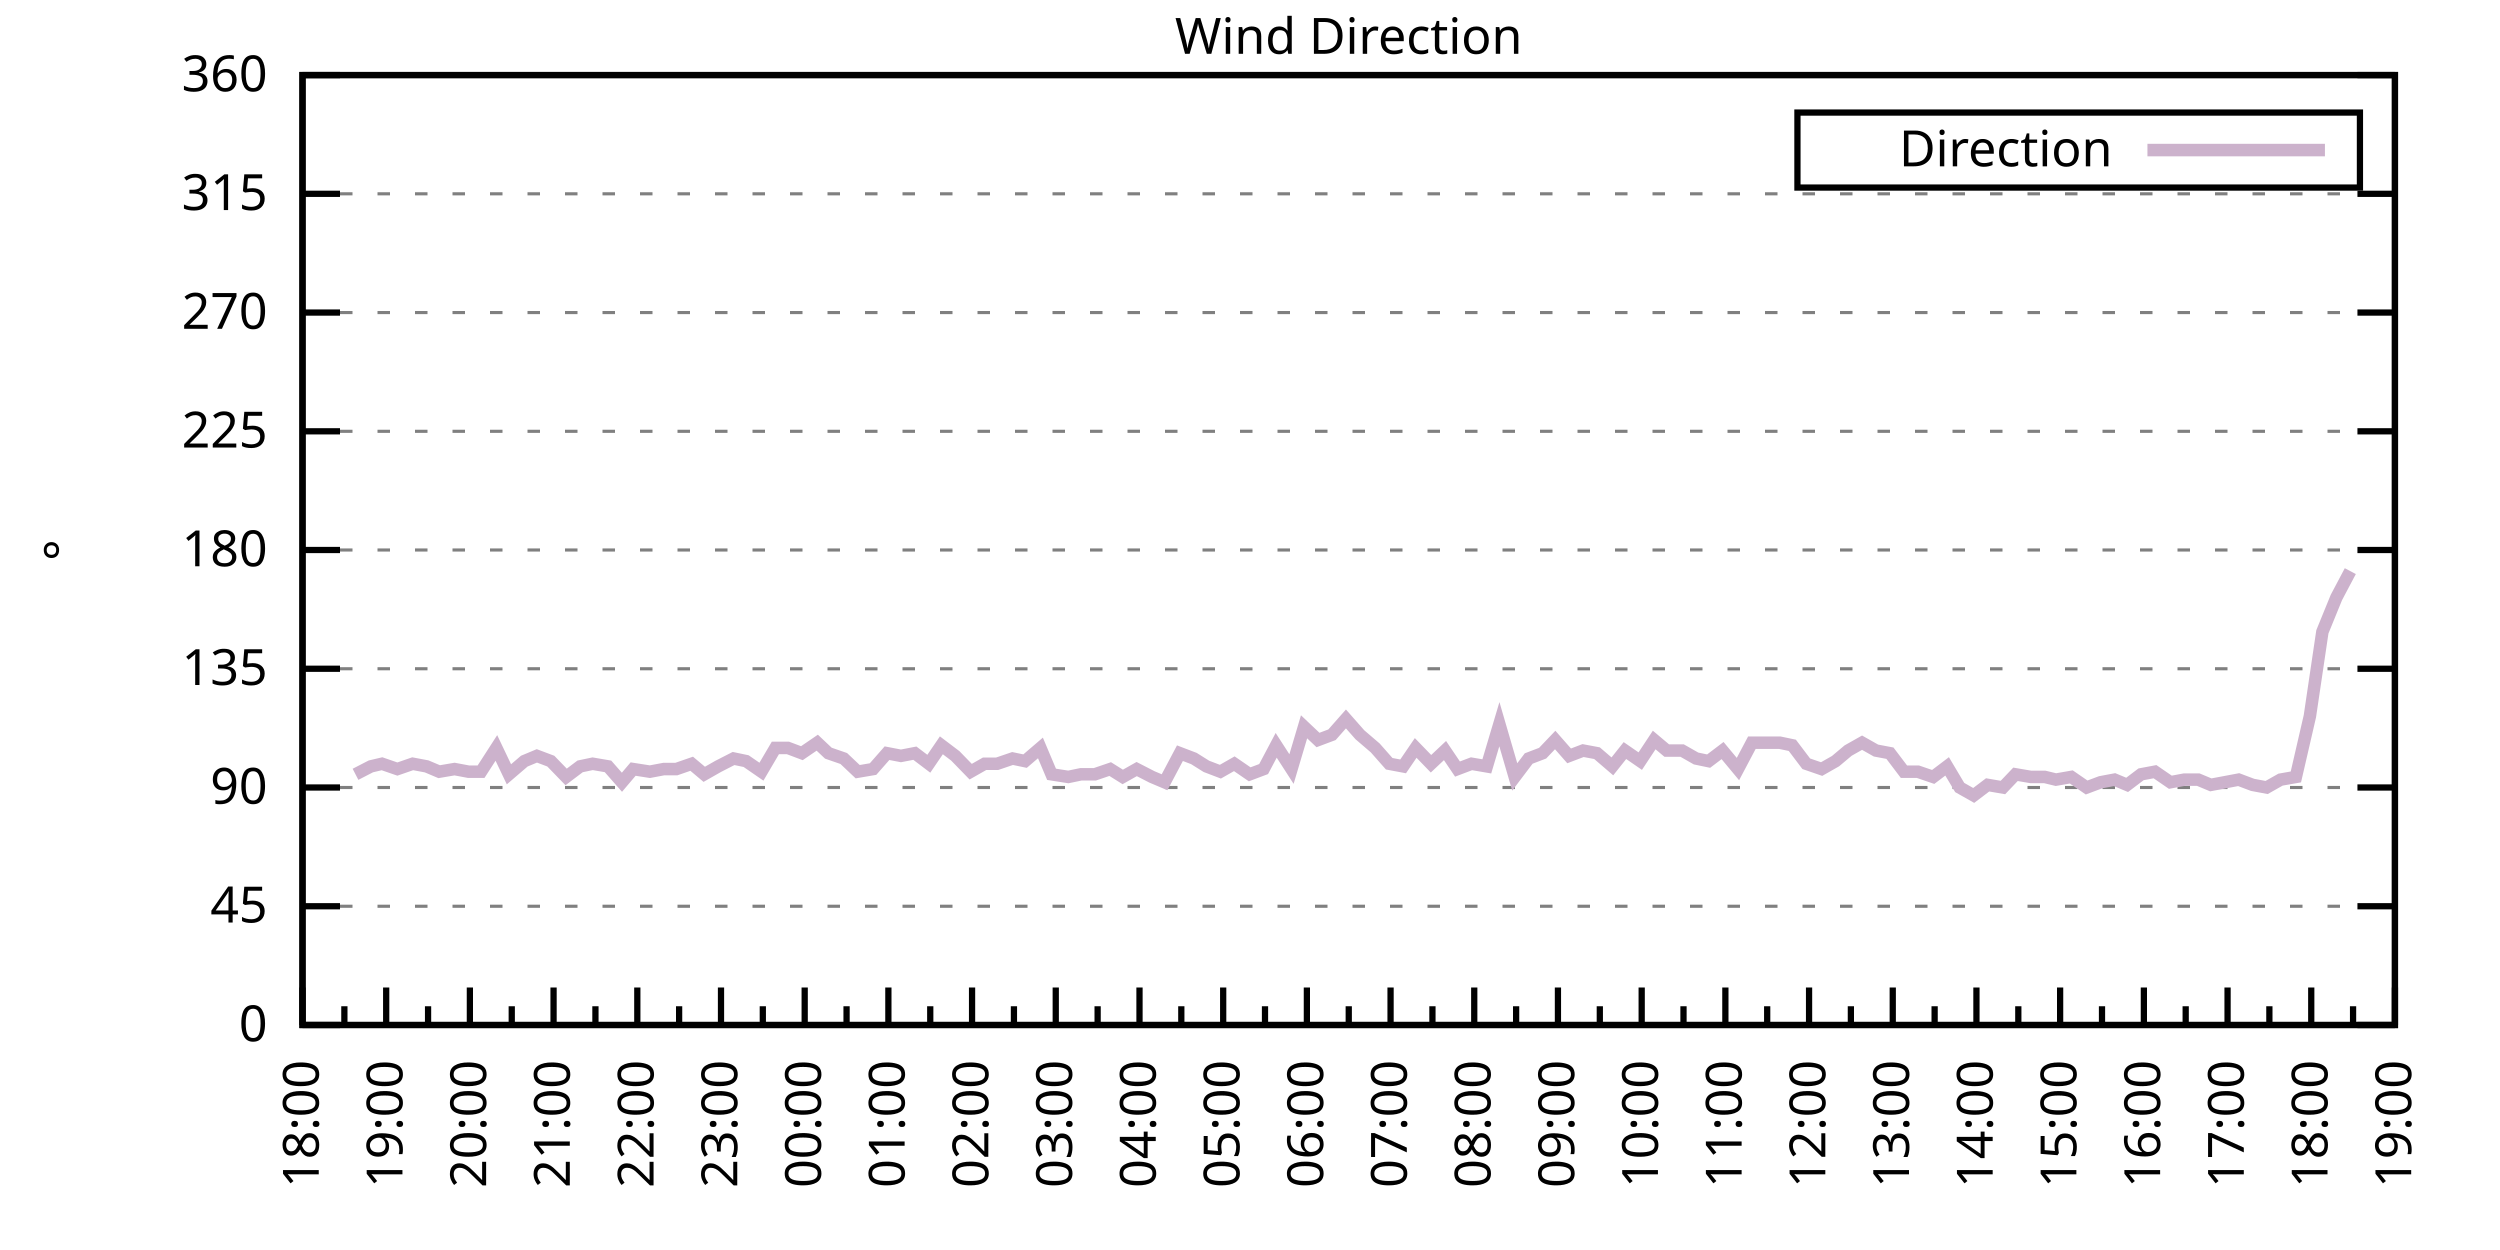
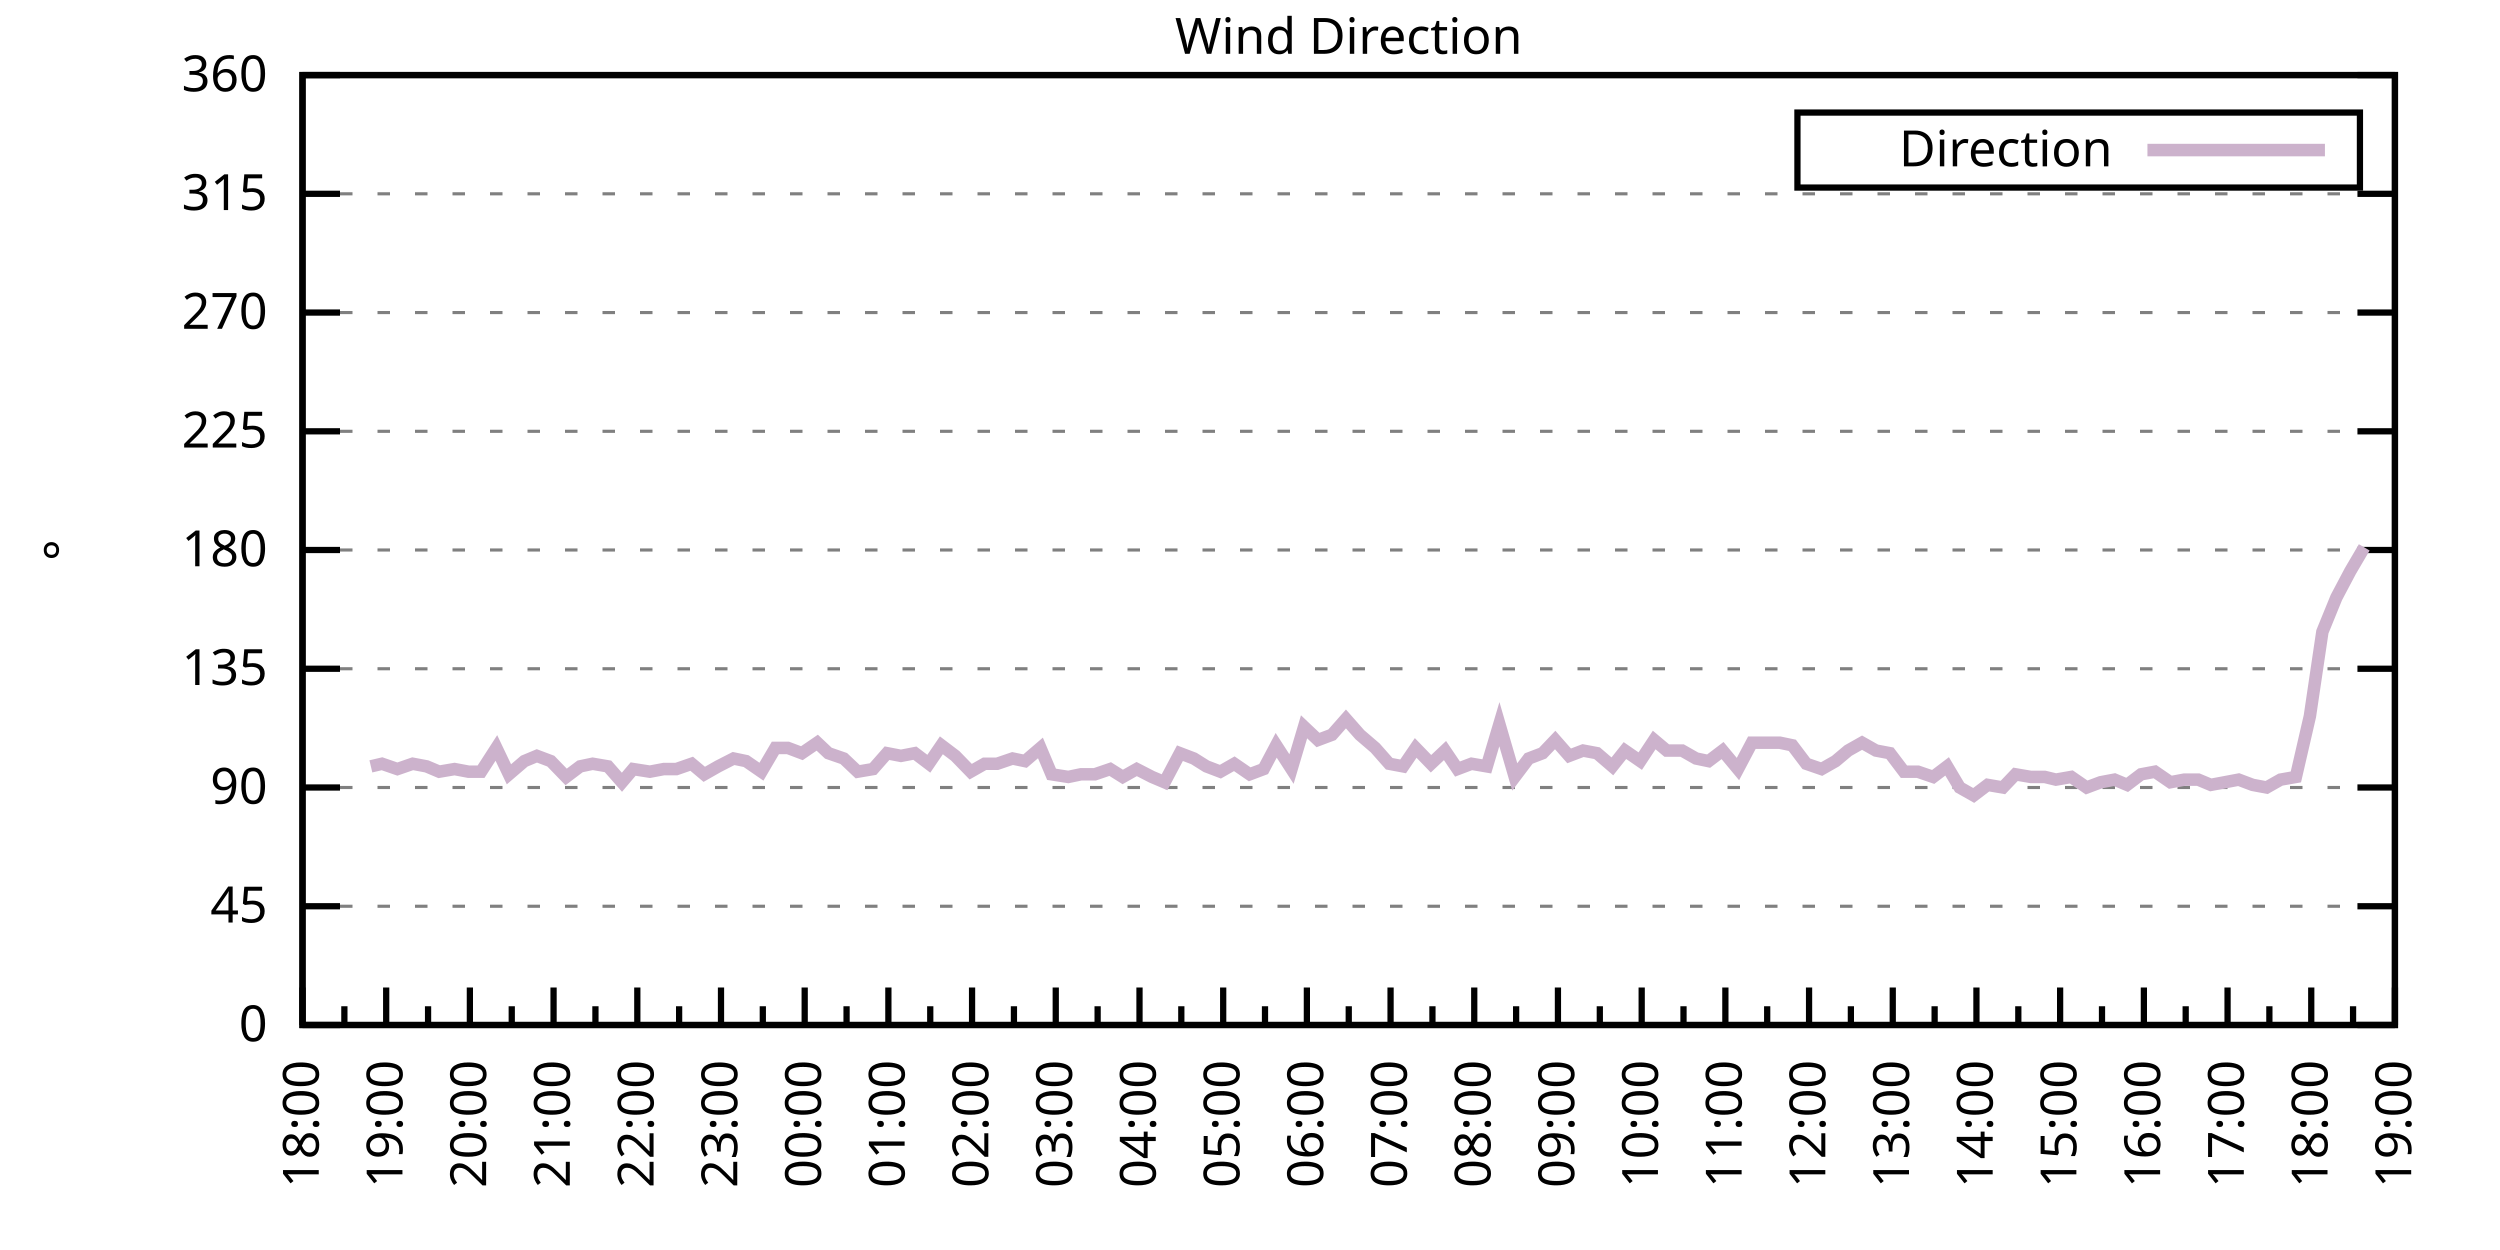
<svg xmlns="http://www.w3.org/2000/svg" xmlns:xlink="http://www.w3.org/1999/xlink" width="400" height="200" viewBox="0 0 400 200">
  <g id="gnuplot_canvas">
    <rect x="0" y="0" width="400" height="200" fill="none" />
    <defs>
      <circle id="gpDot" r="0.5" stroke-width="0.5" stroke="currentColor" />
      <path id="gpPt0" stroke-width="0.333" stroke="currentColor" d="M-1,0 h2 M0,-1 v2" />
      <path id="gpPt1" stroke-width="0.333" stroke="currentColor" d="M-1,-1 L1,1 M1,-1 L-1,1" />
      <path id="gpPt2" stroke-width="0.333" stroke="currentColor" d="M-1,0 L1,0 M0,-1 L0,1 M-1,-1 L1,1 M-1,1 L1,-1" />
      <rect id="gpPt3" stroke-width="0.333" stroke="currentColor" x="-1" y="-1" width="2" height="2" />
      <rect id="gpPt4" stroke-width="0.333" stroke="currentColor" fill="currentColor" x="-1" y="-1" width="2" height="2" />
      <circle id="gpPt5" stroke-width="0.333" stroke="currentColor" cx="0" cy="0" r="1" />
      <use xlink:href="#gpPt5" id="gpPt6" fill="currentColor" stroke="none" />
      <path id="gpPt7" stroke-width="0.333" stroke="currentColor" d="M0,-1.33 L-1.33,0.67 L1.33,0.67 z" />
      <use xlink:href="#gpPt7" id="gpPt8" fill="currentColor" stroke="none" />
      <use xlink:href="#gpPt7" id="gpPt9" stroke="currentColor" transform="rotate(180)" />
      <use xlink:href="#gpPt9" id="gpPt10" fill="currentColor" stroke="none" />
      <use xlink:href="#gpPt3" id="gpPt11" stroke="currentColor" transform="rotate(45)" />
      <use xlink:href="#gpPt11" id="gpPt12" fill="currentColor" stroke="none" />
      <path id="gpPt13" stroke-width="0.333" stroke="currentColor" d="M0,1.330 L1.265,0.411 L0.782,-1.067 L-0.782,-1.076 L-1.265,0.411 z" />
      <use xlink:href="#gpPt13" id="gpPt14" fill="currentColor" stroke="none" />
      <filter id="textbox" filterUnits="objectBoundingBox" x="0" y="0" height="1" width="1">
        <feFlood flood-color="white" flood-opacity="1" result="bgnd" />
        <feComposite in="SourceGraphic" in2="bgnd" operator="atop" />
      </filter>
      <filter id="greybox" filterUnits="objectBoundingBox" x="0" y="0" height="1" width="1">
        <feFlood flood-color="lightgrey" flood-opacity="1" result="grey" />
        <feComposite in="SourceGraphic" in2="grey" operator="atop" />
      </filter>
    </defs>
    <g fill="none" color="white" stroke="currentColor" stroke-width="1.00" stroke-linecap="butt" stroke-linejoin="miter">
</g>
    <g fill="none" color="black" stroke="currentColor" stroke-width="1.00" stroke-linecap="butt" stroke-linejoin="miter">
      <g stroke="none" shape-rendering="crispEdges">
        <polygon fill="rgb(255, 255, 255)" points="48.40,164.00 383.18,164.00 383.18,12.02 48.40,12.02 " />
      </g>
    </g>
    <g fill="none" color="black" stroke="currentColor" stroke-width="1.00" stroke-linecap="butt" stroke-linejoin="miter">
</g>
    <g fill="none" color="black" stroke="black" stroke-width="0.50" stroke-linecap="butt" stroke-linejoin="miter">
</g>
    <g fill="none" color="gray" stroke="currentColor" stroke-width="0.50" stroke-linecap="butt" stroke-linejoin="miter">
      <path stroke="gray" stroke-dasharray="2,4" class="gridline" d="M48.40,164.00 L383.19,164.00  " />
    </g>
    <g fill="none" color="gray" stroke="gray" stroke-width="1.00" stroke-linecap="butt" stroke-linejoin="miter">
</g>
    <g fill="none" color="black" stroke="currentColor" stroke-width="1.00" stroke-linecap="butt" stroke-linejoin="miter">
      <path stroke="black" d="M48.40,164.00 L54.40,164.00 M383.19,164.00 L377.19,164.00  " />
      <g transform="translate(42.80,166.60)" stroke="none" fill="black" font-family="Sans" font-size="8.00" text-anchor="end">
        <text>
          <tspan font-family="Sans"> 0</tspan>
        </text>
      </g>
    </g>
    <g fill="none" color="black" stroke="currentColor" stroke-width="1.00" stroke-linecap="butt" stroke-linejoin="miter">
</g>
    <g fill="none" color="black" stroke="black" stroke-width="0.50" stroke-linecap="butt" stroke-linejoin="miter">
</g>
    <g fill="none" color="gray" stroke="currentColor" stroke-width="0.50" stroke-linecap="butt" stroke-linejoin="miter">
      <path stroke="gray" stroke-dasharray="2,4" class="gridline" d="M48.40,145.00 L383.19,145.00  " />
    </g>
    <g fill="none" color="gray" stroke="gray" stroke-width="1.00" stroke-linecap="butt" stroke-linejoin="miter">
</g>
    <g fill="none" color="black" stroke="currentColor" stroke-width="1.00" stroke-linecap="butt" stroke-linejoin="miter">
      <path stroke="black" d="M48.40,145.00 L54.40,145.00 M383.19,145.00 L377.19,145.00  " />
      <g transform="translate(42.80,147.60)" stroke="none" fill="black" font-family="Sans" font-size="8.00" text-anchor="end">
        <text>
          <tspan font-family="Sans"> 45</tspan>
        </text>
      </g>
    </g>
    <g fill="none" color="black" stroke="currentColor" stroke-width="1.00" stroke-linecap="butt" stroke-linejoin="miter">
</g>
    <g fill="none" color="black" stroke="black" stroke-width="0.50" stroke-linecap="butt" stroke-linejoin="miter">
</g>
    <g fill="none" color="gray" stroke="currentColor" stroke-width="0.50" stroke-linecap="butt" stroke-linejoin="miter">
      <path stroke="gray" stroke-dasharray="2,4" class="gridline" d="M48.40,126.00 L383.19,126.00  " />
    </g>
    <g fill="none" color="gray" stroke="gray" stroke-width="1.00" stroke-linecap="butt" stroke-linejoin="miter">
</g>
    <g fill="none" color="black" stroke="currentColor" stroke-width="1.00" stroke-linecap="butt" stroke-linejoin="miter">
      <path stroke="black" d="M48.40,126.00 L54.40,126.00 M383.19,126.00 L377.19,126.00  " />
      <g transform="translate(42.80,128.60)" stroke="none" fill="black" font-family="Sans" font-size="8.00" text-anchor="end">
        <text>
          <tspan font-family="Sans"> 90</tspan>
        </text>
      </g>
    </g>
    <g fill="none" color="black" stroke="currentColor" stroke-width="1.00" stroke-linecap="butt" stroke-linejoin="miter">
</g>
    <g fill="none" color="black" stroke="black" stroke-width="0.50" stroke-linecap="butt" stroke-linejoin="miter">
</g>
    <g fill="none" color="gray" stroke="currentColor" stroke-width="0.50" stroke-linecap="butt" stroke-linejoin="miter">
      <path stroke="gray" stroke-dasharray="2,4" class="gridline" d="M48.40,107.00 L383.19,107.00  " />
    </g>
    <g fill="none" color="gray" stroke="gray" stroke-width="1.00" stroke-linecap="butt" stroke-linejoin="miter">
</g>
    <g fill="none" color="black" stroke="currentColor" stroke-width="1.00" stroke-linecap="butt" stroke-linejoin="miter">
      <path stroke="black" d="M48.40,107.00 L54.40,107.00 M383.19,107.00 L377.19,107.00  " />
      <g transform="translate(42.80,109.60)" stroke="none" fill="black" font-family="Sans" font-size="8.00" text-anchor="end">
        <text>
          <tspan font-family="Sans"> 135</tspan>
        </text>
      </g>
    </g>
    <g fill="none" color="black" stroke="currentColor" stroke-width="1.00" stroke-linecap="butt" stroke-linejoin="miter">
</g>
    <g fill="none" color="black" stroke="black" stroke-width="0.50" stroke-linecap="butt" stroke-linejoin="miter">
</g>
    <g fill="none" color="gray" stroke="currentColor" stroke-width="0.50" stroke-linecap="butt" stroke-linejoin="miter">
      <path stroke="gray" stroke-dasharray="2,4" class="gridline" d="M48.40,88.00 L383.19,88.00  " />
    </g>
    <g fill="none" color="gray" stroke="gray" stroke-width="1.00" stroke-linecap="butt" stroke-linejoin="miter">
</g>
    <g fill="none" color="black" stroke="currentColor" stroke-width="1.00" stroke-linecap="butt" stroke-linejoin="miter">
      <path stroke="black" d="M48.40,88.00 L54.40,88.00 M383.19,88.00 L377.19,88.00  " />
      <g transform="translate(42.80,90.60)" stroke="none" fill="black" font-family="Sans" font-size="8.00" text-anchor="end">
        <text>
          <tspan font-family="Sans"> 180</tspan>
        </text>
      </g>
    </g>
    <g fill="none" color="black" stroke="currentColor" stroke-width="1.00" stroke-linecap="butt" stroke-linejoin="miter">
</g>
    <g fill="none" color="black" stroke="black" stroke-width="0.50" stroke-linecap="butt" stroke-linejoin="miter">
</g>
    <g fill="none" color="gray" stroke="currentColor" stroke-width="0.50" stroke-linecap="butt" stroke-linejoin="miter">
      <path stroke="gray" stroke-dasharray="2,4" class="gridline" d="M48.40,69.01 L383.19,69.01  " />
    </g>
    <g fill="none" color="gray" stroke="gray" stroke-width="1.00" stroke-linecap="butt" stroke-linejoin="miter">
</g>
    <g fill="none" color="black" stroke="currentColor" stroke-width="1.00" stroke-linecap="butt" stroke-linejoin="miter">
      <path stroke="black" d="M48.40,69.01 L54.40,69.01 M383.19,69.01 L377.19,69.01  " />
      <g transform="translate(42.80,71.61)" stroke="none" fill="black" font-family="Sans" font-size="8.00" text-anchor="end">
        <text>
          <tspan font-family="Sans"> 225</tspan>
        </text>
      </g>
    </g>
    <g fill="none" color="black" stroke="currentColor" stroke-width="1.00" stroke-linecap="butt" stroke-linejoin="miter">
</g>
    <g fill="none" color="black" stroke="black" stroke-width="0.50" stroke-linecap="butt" stroke-linejoin="miter">
</g>
    <g fill="none" color="gray" stroke="currentColor" stroke-width="0.50" stroke-linecap="butt" stroke-linejoin="miter">
      <path stroke="gray" stroke-dasharray="2,4" class="gridline" d="M48.40,50.01 L383.19,50.01  " />
    </g>
    <g fill="none" color="gray" stroke="gray" stroke-width="1.00" stroke-linecap="butt" stroke-linejoin="miter">
</g>
    <g fill="none" color="black" stroke="currentColor" stroke-width="1.00" stroke-linecap="butt" stroke-linejoin="miter">
      <path stroke="black" d="M48.40,50.01 L54.40,50.01 M383.19,50.01 L377.19,50.01  " />
      <g transform="translate(42.80,52.61)" stroke="none" fill="black" font-family="Sans" font-size="8.00" text-anchor="end">
        <text>
          <tspan font-family="Sans"> 270</tspan>
        </text>
      </g>
    </g>
    <g fill="none" color="black" stroke="currentColor" stroke-width="1.00" stroke-linecap="butt" stroke-linejoin="miter">
</g>
    <g fill="none" color="black" stroke="black" stroke-width="0.50" stroke-linecap="butt" stroke-linejoin="miter">
</g>
    <g fill="none" color="gray" stroke="currentColor" stroke-width="0.50" stroke-linecap="butt" stroke-linejoin="miter">
      <path stroke="gray" stroke-dasharray="2,4" class="gridline" d="M48.40,31.01 L383.19,31.01  " />
    </g>
    <g fill="none" color="gray" stroke="gray" stroke-width="1.00" stroke-linecap="butt" stroke-linejoin="miter">
</g>
    <g fill="none" color="black" stroke="currentColor" stroke-width="1.00" stroke-linecap="butt" stroke-linejoin="miter">
      <path stroke="black" d="M48.40,31.01 L54.40,31.01 M383.19,31.01 L377.19,31.01  " />
      <g transform="translate(42.80,33.61)" stroke="none" fill="black" font-family="Sans" font-size="8.00" text-anchor="end">
        <text>
          <tspan font-family="Sans"> 315</tspan>
        </text>
      </g>
    </g>
    <g fill="none" color="black" stroke="currentColor" stroke-width="1.00" stroke-linecap="butt" stroke-linejoin="miter">
</g>
    <g fill="none" color="black" stroke="black" stroke-width="0.50" stroke-linecap="butt" stroke-linejoin="miter">
</g>
    <g fill="none" color="gray" stroke="currentColor" stroke-width="0.50" stroke-linecap="butt" stroke-linejoin="miter">
      <path stroke="gray" stroke-dasharray="2,4" class="gridline" d="M48.40,12.01 L383.19,12.01  " />
    </g>
    <g fill="none" color="gray" stroke="gray" stroke-width="1.00" stroke-linecap="butt" stroke-linejoin="miter">
</g>
    <g fill="none" color="black" stroke="currentColor" stroke-width="1.00" stroke-linecap="butt" stroke-linejoin="miter">
      <path stroke="black" d="M48.40,12.01 L54.40,12.01 M383.19,12.01 L377.19,12.01  " />
      <g transform="translate(42.80,14.61)" stroke="none" fill="black" font-family="Sans" font-size="8.00" text-anchor="end">
        <text>
          <tspan font-family="Sans"> 360</tspan>
        </text>
      </g>
    </g>
    <g fill="none" color="black" stroke="currentColor" stroke-width="1.00" stroke-linecap="butt" stroke-linejoin="miter">
      <path stroke="black" d="M48.40,164.00 L48.40,158.00  " />
      <g transform="translate(51.00,169.60) rotate(270)" stroke="none" fill="black" font-family="Sans" font-size="8.00" text-anchor="end">
        <text>
          <tspan font-family="Sans">18:00</tspan>
        </text>
      </g>
    </g>
    <g fill="none" color="black" stroke="currentColor" stroke-width="1.00" stroke-linecap="butt" stroke-linejoin="miter">
      <path stroke="black" d="M55.10,164.00 L55.10,161.00 M61.79,164.00 L61.79,158.00  " />
      <g transform="translate(64.39,169.60) rotate(270)" stroke="none" fill="black" font-family="Sans" font-size="8.00" text-anchor="end">
        <text>
          <tspan font-family="Sans">19:00</tspan>
        </text>
      </g>
    </g>
    <g fill="none" color="black" stroke="currentColor" stroke-width="1.00" stroke-linecap="butt" stroke-linejoin="miter">
      <path stroke="black" d="M68.49,164.00 L68.49,161.00 M75.18,164.00 L75.18,158.00  " />
      <g transform="translate(77.78,169.60) rotate(270)" stroke="none" fill="black" font-family="Sans" font-size="8.00" text-anchor="end">
        <text>
          <tspan font-family="Sans">20:00</tspan>
        </text>
      </g>
    </g>
    <g fill="none" color="black" stroke="currentColor" stroke-width="1.00" stroke-linecap="butt" stroke-linejoin="miter">
      <path stroke="black" d="M81.88,164.00 L81.88,161.00 M88.57,164.00 L88.57,158.00  " />
      <g transform="translate(91.17,169.60) rotate(270)" stroke="none" fill="black" font-family="Sans" font-size="8.00" text-anchor="end">
        <text>
          <tspan font-family="Sans">21:00</tspan>
        </text>
      </g>
    </g>
    <g fill="none" color="black" stroke="currentColor" stroke-width="1.00" stroke-linecap="butt" stroke-linejoin="miter">
      <path stroke="black" d="M95.27,164.00 L95.27,161.00 M101.97,164.00 L101.97,158.00  " />
      <g transform="translate(104.57,169.60) rotate(270)" stroke="none" fill="black" font-family="Sans" font-size="8.00" text-anchor="end">
        <text>
          <tspan font-family="Sans">22:00</tspan>
        </text>
      </g>
    </g>
    <g fill="none" color="black" stroke="currentColor" stroke-width="1.00" stroke-linecap="butt" stroke-linejoin="miter">
      <path stroke="black" d="M108.66,164.00 L108.66,161.00 M115.36,164.00 L115.36,158.00  " />
      <g transform="translate(117.96,169.60) rotate(270)" stroke="none" fill="black" font-family="Sans" font-size="8.00" text-anchor="end">
        <text>
          <tspan font-family="Sans">23:00</tspan>
        </text>
      </g>
    </g>
    <g fill="none" color="black" stroke="currentColor" stroke-width="1.00" stroke-linecap="butt" stroke-linejoin="miter">
      <path stroke="black" d="M122.05,164.00 L122.05,161.00 M128.75,164.00 L128.75,158.00  " />
      <g transform="translate(131.35,169.60) rotate(270)" stroke="none" fill="black" font-family="Sans" font-size="8.00" text-anchor="end">
        <text>
          <tspan font-family="Sans">00:00</tspan>
        </text>
      </g>
    </g>
    <g fill="none" color="black" stroke="currentColor" stroke-width="1.00" stroke-linecap="butt" stroke-linejoin="miter">
      <path stroke="black" d="M135.45,164.00 L135.45,161.00 M142.14,164.00 L142.14,158.00  " />
      <g transform="translate(144.74,169.60) rotate(270)" stroke="none" fill="black" font-family="Sans" font-size="8.00" text-anchor="end">
        <text>
          <tspan font-family="Sans">01:00</tspan>
        </text>
      </g>
    </g>
    <g fill="none" color="black" stroke="currentColor" stroke-width="1.00" stroke-linecap="butt" stroke-linejoin="miter">
      <path stroke="black" d="M148.84,164.00 L148.84,161.00 M155.53,164.00 L155.53,158.00  " />
      <g transform="translate(158.13,169.60) rotate(270)" stroke="none" fill="black" font-family="Sans" font-size="8.00" text-anchor="end">
        <text>
          <tspan font-family="Sans">02:00</tspan>
        </text>
      </g>
    </g>
    <g fill="none" color="black" stroke="currentColor" stroke-width="1.00" stroke-linecap="butt" stroke-linejoin="miter">
      <path stroke="black" d="M162.23,164.00 L162.23,161.00 M168.92,164.00 L168.92,158.00  " />
      <g transform="translate(171.52,169.60) rotate(270)" stroke="none" fill="black" font-family="Sans" font-size="8.00" text-anchor="end">
        <text>
          <tspan font-family="Sans">03:00</tspan>
        </text>
      </g>
    </g>
    <g fill="none" color="black" stroke="currentColor" stroke-width="1.00" stroke-linecap="butt" stroke-linejoin="miter">
      <path stroke="black" d="M175.62,164.00 L175.62,161.00 M182.32,164.00 L182.32,158.00  " />
      <g transform="translate(184.92,169.60) rotate(270)" stroke="none" fill="black" font-family="Sans" font-size="8.00" text-anchor="end">
        <text>
          <tspan font-family="Sans">04:00</tspan>
        </text>
      </g>
    </g>
    <g fill="none" color="black" stroke="currentColor" stroke-width="1.00" stroke-linecap="butt" stroke-linejoin="miter">
      <path stroke="black" d="M189.01,164.00 L189.01,161.00 M195.71,164.00 L195.71,158.00  " />
      <g transform="translate(198.31,169.60) rotate(270)" stroke="none" fill="black" font-family="Sans" font-size="8.00" text-anchor="end">
        <text>
          <tspan font-family="Sans">05:00</tspan>
        </text>
      </g>
    </g>
    <g fill="none" color="black" stroke="currentColor" stroke-width="1.00" stroke-linecap="butt" stroke-linejoin="miter">
      <path stroke="black" d="M202.40,164.00 L202.40,161.00 M209.10,164.00 L209.10,158.00  " />
      <g transform="translate(211.70,169.60) rotate(270)" stroke="none" fill="black" font-family="Sans" font-size="8.00" text-anchor="end">
        <text>
          <tspan font-family="Sans">06:00</tspan>
        </text>
      </g>
    </g>
    <g fill="none" color="black" stroke="currentColor" stroke-width="1.00" stroke-linecap="butt" stroke-linejoin="miter">
      <path stroke="black" d="M215.80,164.00 L215.80,161.00 M222.49,164.00 L222.49,158.00  " />
      <g transform="translate(225.09,169.60) rotate(270)" stroke="none" fill="black" font-family="Sans" font-size="8.00" text-anchor="end">
        <text>
          <tspan font-family="Sans">07:00</tspan>
        </text>
      </g>
    </g>
    <g fill="none" color="black" stroke="currentColor" stroke-width="1.00" stroke-linecap="butt" stroke-linejoin="miter">
      <path stroke="black" d="M229.19,164.00 L229.19,161.00 M235.88,164.00 L235.88,158.00  " />
      <g transform="translate(238.48,169.60) rotate(270)" stroke="none" fill="black" font-family="Sans" font-size="8.00" text-anchor="end">
        <text>
          <tspan font-family="Sans">08:00</tspan>
        </text>
      </g>
    </g>
    <g fill="none" color="black" stroke="currentColor" stroke-width="1.00" stroke-linecap="butt" stroke-linejoin="miter">
      <path stroke="black" d="M242.58,164.00 L242.58,161.00 M249.27,164.00 L249.27,158.00  " />
      <g transform="translate(251.87,169.60) rotate(270)" stroke="none" fill="black" font-family="Sans" font-size="8.00" text-anchor="end">
        <text>
          <tspan font-family="Sans">09:00</tspan>
        </text>
      </g>
    </g>
    <g fill="none" color="black" stroke="currentColor" stroke-width="1.00" stroke-linecap="butt" stroke-linejoin="miter">
      <path stroke="black" d="M255.97,164.00 L255.97,161.00 M262.67,164.00 L262.67,158.00  " />
      <g transform="translate(265.27,169.60) rotate(270)" stroke="none" fill="black" font-family="Sans" font-size="8.00" text-anchor="end">
        <text>
          <tspan font-family="Sans">10:00</tspan>
        </text>
      </g>
    </g>
    <g fill="none" color="black" stroke="currentColor" stroke-width="1.00" stroke-linecap="butt" stroke-linejoin="miter">
      <path stroke="black" d="M269.36,164.00 L269.36,161.00 M276.06,164.00 L276.06,158.00  " />
      <g transform="translate(278.66,169.60) rotate(270)" stroke="none" fill="black" font-family="Sans" font-size="8.00" text-anchor="end">
        <text>
          <tspan font-family="Sans">11:00</tspan>
        </text>
      </g>
    </g>
    <g fill="none" color="black" stroke="currentColor" stroke-width="1.00" stroke-linecap="butt" stroke-linejoin="miter">
      <path stroke="black" d="M282.75,164.00 L282.75,161.00 M289.45,164.00 L289.45,158.00  " />
      <g transform="translate(292.05,169.60) rotate(270)" stroke="none" fill="black" font-family="Sans" font-size="8.00" text-anchor="end">
        <text>
          <tspan font-family="Sans">12:00</tspan>
        </text>
      </g>
    </g>
    <g fill="none" color="black" stroke="currentColor" stroke-width="1.00" stroke-linecap="butt" stroke-linejoin="miter">
      <path stroke="black" d="M296.14,164.00 L296.14,161.00 M302.84,164.00 L302.84,158.00  " />
      <g transform="translate(305.44,169.60) rotate(270)" stroke="none" fill="black" font-family="Sans" font-size="8.00" text-anchor="end">
        <text>
          <tspan font-family="Sans">13:00</tspan>
        </text>
      </g>
    </g>
    <g fill="none" color="black" stroke="currentColor" stroke-width="1.00" stroke-linecap="butt" stroke-linejoin="miter">
      <path stroke="black" d="M309.54,164.00 L309.54,161.00 M316.23,164.00 L316.23,158.00  " />
      <g transform="translate(318.83,169.60) rotate(270)" stroke="none" fill="black" font-family="Sans" font-size="8.00" text-anchor="end">
        <text>
          <tspan font-family="Sans">14:00</tspan>
        </text>
      </g>
    </g>
    <g fill="none" color="black" stroke="currentColor" stroke-width="1.00" stroke-linecap="butt" stroke-linejoin="miter">
      <path stroke="black" d="M322.93,164.00 L322.93,161.00 M329.62,164.00 L329.62,158.00  " />
      <g transform="translate(332.22,169.60) rotate(270)" stroke="none" fill="black" font-family="Sans" font-size="8.00" text-anchor="end">
        <text>
          <tspan font-family="Sans">15:00</tspan>
        </text>
      </g>
    </g>
    <g fill="none" color="black" stroke="currentColor" stroke-width="1.00" stroke-linecap="butt" stroke-linejoin="miter">
      <path stroke="black" d="M336.32,164.00 L336.32,161.00 M343.02,164.00 L343.02,158.00  " />
      <g transform="translate(345.62,169.60) rotate(270)" stroke="none" fill="black" font-family="Sans" font-size="8.00" text-anchor="end">
        <text>
          <tspan font-family="Sans">16:00</tspan>
        </text>
      </g>
    </g>
    <g fill="none" color="black" stroke="currentColor" stroke-width="1.00" stroke-linecap="butt" stroke-linejoin="miter">
      <path stroke="black" d="M349.71,164.00 L349.71,161.00 M356.41,164.00 L356.41,158.00  " />
      <g transform="translate(359.01,169.60) rotate(270)" stroke="none" fill="black" font-family="Sans" font-size="8.00" text-anchor="end">
        <text>
          <tspan font-family="Sans">17:00</tspan>
        </text>
      </g>
    </g>
    <g fill="none" color="black" stroke="currentColor" stroke-width="1.00" stroke-linecap="butt" stroke-linejoin="miter">
      <path stroke="black" d="M363.10,164.00 L363.10,161.00 M369.80,164.00 L369.80,158.00  " />
      <g transform="translate(372.40,169.60) rotate(270)" stroke="none" fill="black" font-family="Sans" font-size="8.00" text-anchor="end">
        <text>
          <tspan font-family="Sans">18:00</tspan>
        </text>
      </g>
    </g>
    <g fill="none" color="black" stroke="currentColor" stroke-width="1.00" stroke-linecap="butt" stroke-linejoin="miter">
      <path stroke="black" d="M376.49,164.00 L376.49,161.00 M383.19,164.00 L383.19,158.00  " />
      <g transform="translate(385.79,169.60) rotate(270)" stroke="none" fill="black" font-family="Sans" font-size="8.00" text-anchor="end">
        <text>
          <tspan font-family="Sans">19:00</tspan>
        </text>
      </g>
    </g>
    <g fill="none" color="black" stroke="currentColor" stroke-width="1.00" stroke-linecap="butt" stroke-linejoin="miter">
</g>
    <g fill="none" color="black" stroke="currentColor" stroke-width="1.00" stroke-linecap="butt" stroke-linejoin="miter">
      <path stroke="black" d="M48.40,12.01 L48.40,164.00 L383.19,164.00 L383.19,12.01 L48.40,12.01 Z  " />
    </g>
    <g fill="none" color="black" stroke="currentColor" stroke-width="1.00" stroke-linecap="butt" stroke-linejoin="miter">
      <g transform="translate(12.80,88.01) rotate(270)" stroke="none" fill="black" font-family="Sans" font-size="8.00" text-anchor="middle">
        <text>
          <tspan font-family="Sans">°</tspan>
        </text>
      </g>
    </g>
    <g fill="none" color="black" stroke="currentColor" stroke-width="1.00" stroke-linecap="butt" stroke-linejoin="miter">
</g>
    <g fill="none" color="black" stroke="currentColor" stroke-width="1.00" stroke-linecap="butt" stroke-linejoin="miter">
      <path stroke="black" d="M287.59,30.01 L287.59,18.01 L377.59,18.01 L377.59,30.01 L287.59,30.01 Z  " />
    </g>
    <g id="Wind_direction_plot_1">
      <g fill="none" color="white" stroke="black" stroke-width="2.00" stroke-linecap="butt" stroke-linejoin="miter">
</g>
      <g fill="none" color="black" stroke="currentColor" stroke-width="2.00" stroke-linecap="butt" stroke-linejoin="miter">
        <g transform="translate(337.99,26.61)" stroke="none" fill="black" font-family="Sans" font-size="8.00" text-anchor="end">
          <text>
            <tspan font-family="Sans">Direction</tspan>
          </text>
        </g>
      </g>
      <g fill="none" color="black" stroke="currentColor" stroke-width="2.00" stroke-linecap="butt" stroke-linejoin="miter">
-         <path stroke="rgb(204, 178, 204)" d="M343.59,24.01 L371.99,24.01 M56.88,123.89 L59.34,122.62 L61.12,122.20 L63.58,123.05 L66.03,122.20 L68.26,122.62   L70.27,123.47 L72.73,123.05 L74.96,123.47 L76.97,123.47 L79.42,119.67 L81.43,123.89 L83.89,121.78 L85.90,120.94   L88.13,121.78 L90.58,124.31 L92.82,122.62 L94.82,122.20 L97.28,122.62 L99.51,125.16 L101.30,123.05 L103.98,123.47   L106.21,123.05 L108.22,123.05 L110.67,122.20 L112.68,123.89 L114.91,122.62 L117.37,121.36 L119.38,121.78 L121.83,123.47   L124.06,119.67 L126.07,119.67 L128.30,120.51 L130.76,118.83 L132.54,120.51 L135.00,121.36 L137.23,123.47 L139.69,123.05   L141.92,120.51 L144.15,120.94 L146.38,120.51 L148.61,122.20 L150.62,119.25 L152.85,120.94 L155.31,123.47 L157.54,122.20   L159.55,122.20 L162.01,121.36 L164.01,121.78 L166.47,119.67 L168.25,123.89 L170.93,124.31 L172.94,123.89 L175.17,123.89   L177.63,123.05 L179.64,124.31 L181.87,123.05 L184.32,124.31 L186.33,125.16 L188.79,120.51 L191.02,121.36 L193.03,122.62   L195.26,123.47 L197.49,122.20 L199.95,123.89 L202.18,123.05 L204.19,119.25 L206.64,123.05 L208.65,116.29 L210.88,118.40   L213.12,117.56 L215.35,115.03 L217.58,117.56 L220.04,119.67 L222.27,122.20 L224.50,122.62 L226.51,119.67 L228.96,122.20   L231.20,120.09 L233.20,123.05 L235.44,122.20 L237.89,122.62 L239.90,115.87 L242.36,124.31 L244.59,121.36 L246.82,120.51   L248.83,118.40 L251.06,120.94 L253.29,120.09 L255.52,120.51 L257.98,122.62 L259.99,120.09 L262.44,121.78 L264.67,118.40   L266.68,120.09 L269.14,120.09 L271.37,121.36 L273.38,121.78 L275.61,120.09 L278.07,123.05 L280.30,118.83 L282.31,118.83   L284.76,118.83 L286.77,119.25 L289.00,122.20 L291.46,123.05 L293.69,121.78 L295.70,120.09 L297.93,118.83 L300.16,120.09   L302.39,120.51 L304.63,123.47 L306.86,123.47 L309.31,124.31 L311.54,122.62 L313.55,126.00 L315.79,127.27 L318.02,125.58   L320.47,126.00 L322.48,123.89 L324.94,124.31 L327.17,124.31 L328.95,124.74 L331.41,124.31 L333.86,126.00 L336.10,125.16   L338.33,124.74 L340.34,125.58 L342.57,123.89 L344.80,123.47 L347.26,125.16 L349.49,124.74 L351.72,124.74 L353.73,125.58   L355.96,125.16 L358.19,124.74 L360.42,125.58 L362.66,126.00 L364.89,124.74 L367.34,124.31 L369.58,114.60 L371.58,101.09   L373.82,95.60 L376.05,91.38  " />
+         <path stroke="rgb(204, 178, 204)" d="M343.59,24.01 L371.99,24.01 M59.34,122.62 L61.12,122.20 L63.58,123.05 L66.03,122.20 L68.26,122.62 L70.27,123.47   L72.73,123.05 L74.96,123.47 L76.97,123.47 L79.42,119.67 L81.43,123.89 L83.89,121.78 L85.90,120.94 L88.13,121.78   L90.58,124.31 L92.82,122.62 L94.82,122.20 L97.28,122.62 L99.51,125.16 L101.30,123.05 L103.98,123.47 L106.21,123.05   L108.22,123.05 L110.67,122.20 L112.68,123.89 L114.91,122.62 L117.37,121.36 L119.38,121.78 L121.83,123.47 L124.06,119.67   L126.07,119.67 L128.30,120.51 L130.76,118.83 L132.54,120.51 L135.00,121.36 L137.23,123.47 L139.69,123.05 L141.92,120.51   L144.15,120.94 L146.38,120.51 L148.61,122.20 L150.62,119.25 L152.85,120.94 L155.31,123.47 L157.54,122.20 L159.55,122.20   L162.01,121.36 L164.01,121.78 L166.47,119.67 L168.25,123.89 L170.93,124.31 L172.94,123.89 L175.17,123.89 L177.63,123.05   L179.64,124.31 L181.87,123.05 L184.32,124.31 L186.33,125.16 L188.79,120.51 L191.02,121.36 L193.03,122.62 L195.26,123.47   L197.49,122.20 L199.95,123.89 L202.18,123.05 L204.19,119.25 L206.64,123.05 L208.65,116.29 L210.88,118.40 L213.12,117.56   L215.35,115.03 L217.58,117.56 L220.04,119.67 L222.27,122.20 L224.50,122.62 L226.51,119.67 L228.96,122.20 L231.20,120.09   L233.20,123.05 L235.44,122.20 L237.89,122.62 L239.90,115.87 L242.36,124.31 L244.59,121.36 L246.82,120.51 L248.83,118.40   L251.06,120.94 L253.29,120.09 L255.52,120.51 L257.98,122.62 L259.99,120.09 L262.44,121.78 L264.67,118.40 L266.68,120.09   L269.14,120.09 L271.37,121.36 L273.38,121.78 L275.61,120.09 L278.07,123.05 L280.30,118.83 L282.31,118.83 L284.76,118.83   L286.77,119.25 L289.00,122.20 L291.46,123.05 L293.69,121.78 L295.70,120.09 L297.93,118.83 L300.16,120.09 L302.39,120.51   L304.63,123.47 L306.86,123.47 L309.31,124.31 L311.54,122.62 L313.55,126.00 L315.79,127.27 L318.02,125.58 L320.47,126.00   L322.48,123.89 L324.94,124.31 L327.17,124.31 L328.95,124.74 L331.41,124.31 L333.86,126.00 L336.10,125.16 L338.33,124.74   L340.34,125.58 L342.57,123.89 L344.80,123.47 L347.26,125.16 L349.49,124.74 L351.72,124.74 L353.73,125.58 L355.96,125.16   L358.19,124.74 L360.42,125.58 L362.66,126.00 L364.89,124.74 L367.34,124.31 L369.58,114.60 L371.58,101.09 L373.82,95.60   L376.05,91.38 L378.28,87.58  " />
      </g>
    </g>
    <g fill="none" color="black" stroke="currentColor" stroke-width="2.00" stroke-linecap="butt" stroke-linejoin="miter">
</g>
    <g fill="none" color="black" stroke="black" stroke-width="1.00" stroke-linecap="butt" stroke-linejoin="miter">
</g>
    <g fill="none" color="black" stroke="currentColor" stroke-width="1.00" stroke-linecap="butt" stroke-linejoin="miter">
      <path stroke="black" d="M48.40,12.01 L48.40,164.00 L383.19,164.00 L383.19,12.01 L48.40,12.01 Z  " />
    </g>
    <g fill="none" color="black" stroke="currentColor" stroke-width="1.00" stroke-linecap="butt" stroke-linejoin="miter">
      <g transform="translate(215.79,8.61)" stroke="none" fill="black" font-family="Sans" font-size="8.00" text-anchor="middle">
        <text>
          <tspan font-family="Sans">Wind Direction</tspan>
        </text>
      </g>
    </g>
    <g fill="none" color="black" stroke="currentColor" stroke-width="1.00" stroke-linecap="butt" stroke-linejoin="miter">
</g>
  </g>
</svg>
